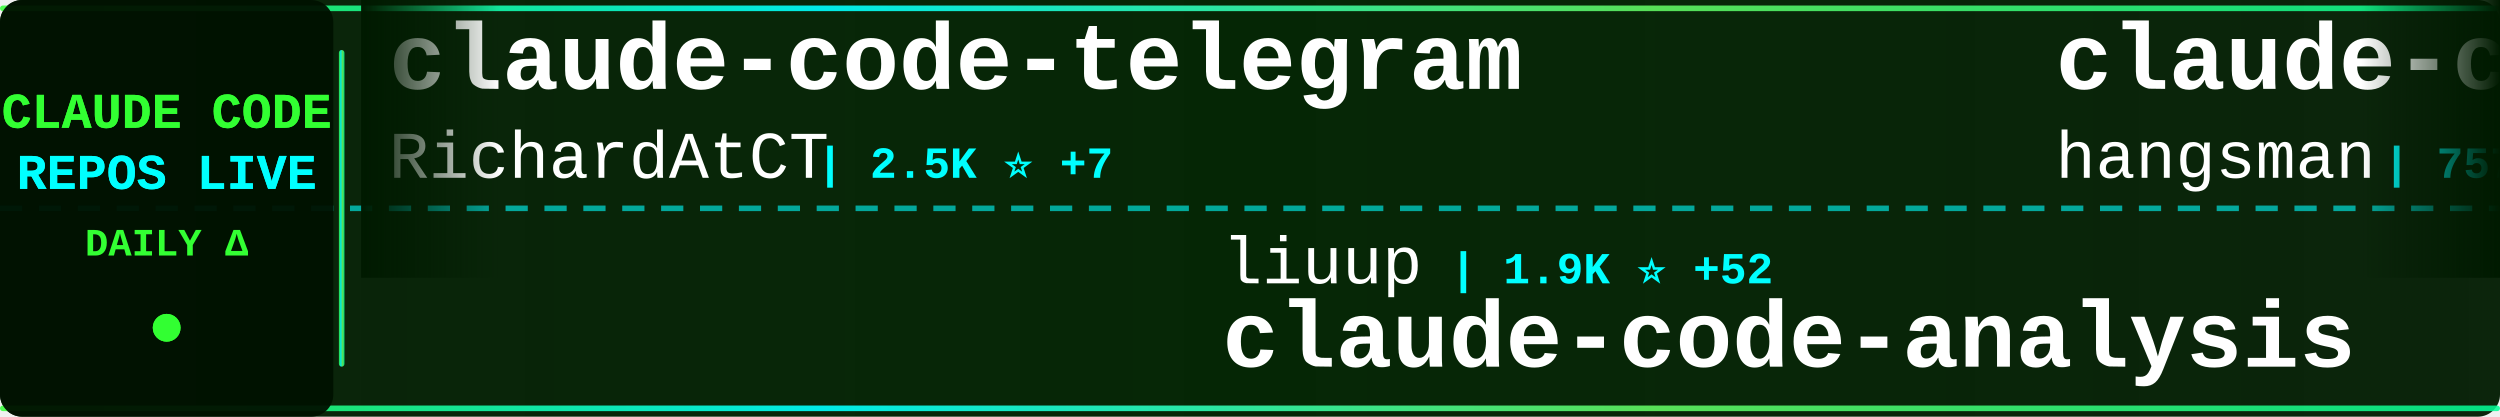
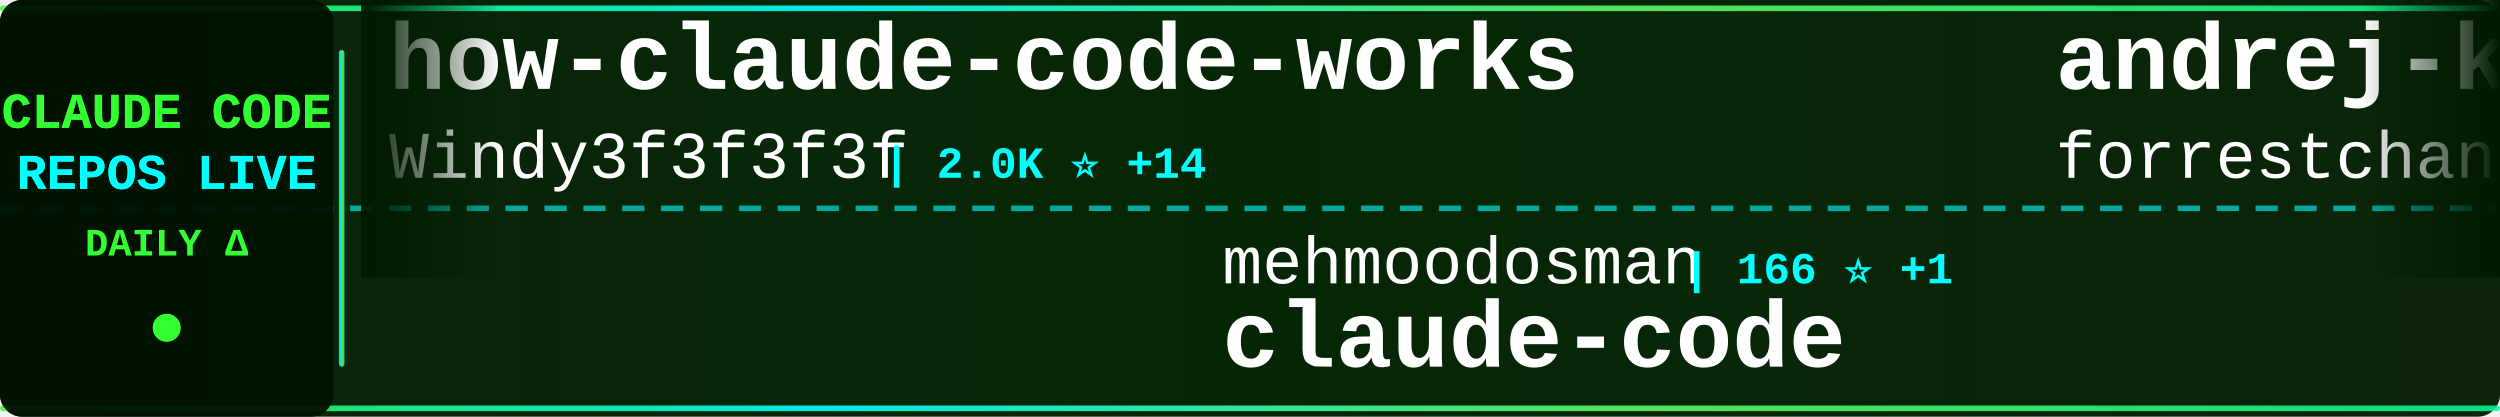
<svg xmlns="http://www.w3.org/2000/svg" width="900" height="150">
  <defs>
    <linearGradient id="tickerBg" x1="0%" y1="0%" x2="100%" y2="0%">
      <stop offset="0%" style="stop-color:#001a00;stop-opacity:0.95" />
      <stop offset="50%" style="stop-color:#002200;stop-opacity:0.98" />
      <stop offset="100%" style="stop-color:#001a00;stop-opacity:0.95" />
    </linearGradient>
    <linearGradient id="borderGrad" x1="0%" y1="0%" x2="100%" y2="0%">
      <stop offset="0%" style="stop-color:#33ff33;stop-opacity:0.85">
        <animate attributeName="stop-opacity" values="0.85;1;0.85" dur="2s" repeatCount="indefinite" />
      </stop>
      <stop offset="33%" style="stop-color:#00ffff;stop-opacity:0.9">
        <animate attributeName="stop-opacity" values="0.9;1;0.9" dur="2.2s" repeatCount="indefinite" />
      </stop>
      <stop offset="66%" style="stop-color:#66ff66;stop-opacity:0.85">
        <animate attributeName="stop-opacity" values="0.85;1;0.85" dur="1.8s" repeatCount="indefinite" />
      </stop>
      <stop offset="100%" style="stop-color:#00ff99;stop-opacity:0.85">
        <animate attributeName="stop-opacity" values="0.85;1;0.85" dur="2s" repeatCount="indefinite" />
      </stop>
    </linearGradient>
    <filter id="textGlow">
      <feGaussianBlur stdDeviation="0.1" result="coloredBlur" />
      <feMerge>
        <feMergeNode in="coloredBlur" />
        <feMergeNode in="SourceGraphic" />
      </feMerge>
    </filter>
    <filter id="metricGlow">
      <feGaussianBlur stdDeviation="0.2" result="coloredBlur" />
      <feMerge>
        <feMergeNode in="coloredBlur" />
        <feMergeNode in="SourceGraphic" />
      </feMerge>
    </filter>
    <linearGradient id="leftFade" x1="0%" y1="0%" x2="100%" y2="0%">
      <stop offset="0%" style="stop-color:#001a00;stop-opacity:1" />
      <stop offset="100%" style="stop-color:#001a00;stop-opacity:0" />
    </linearGradient>
    <linearGradient id="rightFade" x1="0%" y1="0%" x2="100%" y2="0%">
      <stop offset="0%" style="stop-color:#001a00;stop-opacity:0" />
      <stop offset="100%" style="stop-color:#001a00;stop-opacity:1" />
    </linearGradient>
  </defs>
  <rect width="900" height="150" fill="url(#tickerBg)" rx="8" />
  <rect x="0" y="2" width="900" height="2" fill="url(#borderGrad)" rx="1" />
  <rect x="0" y="146" width="900" height="2" fill="url(#borderGrad)" rx="1" />
  <line x1="0" y1="75" x2="900" y2="75" stroke="#00ffff" stroke-width="2" stroke-dasharray="8 6" opacity="0.6" />
  <rect x="0" y="0" width="120" height="150" fill="#001100" opacity="0.95" rx="8" />
  <text x="60" y="46" font-family="'Courier New', monospace" font-size="18" font-weight="bold" fill="#33ff33" text-anchor="middle" filter="url(#textGlow)">
    CLAUDE CODE
  </text>
  <text x="60" y="68" font-family="'Courier New', monospace" font-size="18" font-weight="bold" fill="#00ffff" text-anchor="middle" filter="url(#textGlow)">
    REPOS LIVE
  </text>
  <text x="60" y="92" font-family="'Courier New', monospace" font-size="14" font-weight="bold" fill="#33ff33" text-anchor="middle">
    DAILY Δ
  </text>
  <circle cx="60" cy="118" r="5" fill="#33ff33" filter="url(#metricGlow)">
    <animate attributeName="r" values="4;6;4" dur="1.5s" repeatCount="indefinite" />
    <animate attributeName="opacity" values="0.6;1;0.6" dur="1.5s" repeatCount="indefinite" />
  </circle>
  <rect x="122" y="18" width="2" height="114" fill="url(#borderGrad)" rx="1" />
  <clipPath id="tickerClip">
    <rect x="130" y="0" width="770" height="150" />
  </clipPath>
  <g clip-path="url(#tickerClip)">
    <g id="tickerItems">
      <animateTransform attributeName="transform" attributeType="XML" type="translate" from="0 0" to="-3000 0" dur="54s" repeatCount="indefinite" />
      <g transform="translate(0, 0)">
-         <text x="140" y="32" font-family="'Courier New', monospace" font-size="34" font-weight="bold" fill="#ffffff">claude-code-telegram</text>
-         <text x="140" y="64" font-family="'Courier New', monospace" font-size="24" font-weight="normal" fill="#ffffff" opacity="1.0">RichardAtCT</text>
-         <text x="294" y="64" font-family="'Courier New', monospace" font-size="16" font-weight="bold" fill="#00ffff"> | 2.5K ⭐ +7</text>
+         <text x="140" y="32" font-family="'Courier New', monospace" font-size="34" font-weight="bold" fill="#ffffff">how-claude-code-works</text>
+         <text x="140" y="64" font-family="'Courier New', monospace" font-size="24" font-weight="normal" fill="#ffffff" opacity="1.0">Windy3f3f3f3f</text>
+         <text x="318" y="64" font-family="'Courier New', monospace" font-size="16" font-weight="bold" fill="#00ffff"> | 2.0K ⭐ +14</text>
      </g>
      <g transform="translate(300, 0)">
-         <text x="140" y="102" font-family="'Courier New', monospace" font-size="24" font-weight="normal" fill="#ffffff" opacity="1.0">liuup</text>
-         <text x="222" y="102" font-family="'Courier New', monospace" font-size="16" font-weight="bold" fill="#00ffff"> | 1.9K ⭐ +52</text>
-         <text x="140" y="132" font-family="'Courier New', monospace" font-size="34" font-weight="bold" fill="#ffffff">claude-code-analysis</text>
-       </g>
-       <g transform="translate(600, 0)">
-         <text x="140" y="32" font-family="'Courier New', monospace" font-size="34" font-weight="bold" fill="#ffffff">claude-code-source</text>
-         <text x="140" y="64" font-family="'Courier New', monospace" font-size="24" font-weight="normal" fill="#ffffff" opacity="1.0">hangsman</text>
-         <text x="258" y="64" font-family="'Courier New', monospace" font-size="16" font-weight="bold" fill="#00ffff"> | 757 ⭐ +1</text>
-       </g>
-       <g transform="translate(900, 0)">
-         <text x="140" y="102" font-family="'Courier New', monospace" font-size="24" font-weight="normal" fill="#ffffff" opacity="1.0">wanshuiyin</text>
-         <text x="282" y="102" font-family="'Courier New', monospace" font-size="16" font-weight="bold" fill="#00ffff"> | 7.2K ⭐ +70</text>
-         <text x="140" y="132" font-family="'Courier New', monospace" font-size="34" font-weight="bold" fill="#ffffff">Auto-claude-code-researc...</text>
-       </g>
-       <g transform="translate(1200, 0)">
-         <text x="140" y="32" font-family="'Courier New', monospace" font-size="34" font-weight="bold" fill="#ffffff">claude-code</text>
-         <text x="140" y="64" font-family="'Courier New', monospace" font-size="24" font-weight="normal" fill="#ffffff" opacity="1.0">Onewon</text>
-         <text x="234" y="64" font-family="'Courier New', monospace" font-size="16" font-weight="bold" fill="#00ffff"> | 178 ⭐</text>
-       </g>
-       <g transform="translate(1500, 0)">
        <text x="140" y="102" font-family="'Courier New', monospace" font-size="24" font-weight="normal" fill="#ffffff" opacity="1.0">mehmoodosman</text>
        <text x="306" y="102" font-family="'Courier New', monospace" font-size="16" font-weight="bold" fill="#00ffff"> | 166 ⭐ +1</text>
        <text x="140" y="132" font-family="'Courier New', monospace" font-size="34" font-weight="bold" fill="#ffffff">claude-code</text>
      </g>
+       <g transform="translate(600, 0)">
+         <text x="140" y="32" font-family="'Courier New', monospace" font-size="34" font-weight="bold" fill="#ffffff">andrej-karpathy-skills</text>
+         <text x="140" y="64" font-family="'Courier New', monospace" font-size="24" font-weight="normal" fill="#ffffff" opacity="1.0">forrestchang</text>
+         <text x="306" y="64" font-family="'Courier New', monospace" font-size="16" font-weight="bold" fill="#00ffff"> | 72.6K ⭐ +5.3K</text>
+       </g>
+       <g transform="translate(900, 0)">
+         <text x="140" y="102" font-family="'Courier New', monospace" font-size="24" font-weight="normal" fill="#ffffff" opacity="1.0">liuup</text>
+         <text x="222" y="102" font-family="'Courier New', monospace" font-size="16" font-weight="bold" fill="#00ffff"> | 1.9K ⭐ +55</text>
+         <text x="140" y="132" font-family="'Courier New', monospace" font-size="34" font-weight="bold" fill="#ffffff">claude-code-analysis</text>
+       </g>
+       <g transform="translate(1200, 0)">
+         <text x="140" y="32" font-family="'Courier New', monospace" font-size="34" font-weight="bold" fill="#ffffff">claude-task-master</text>
+         <text x="140" y="64" font-family="'Courier New', monospace" font-size="24" font-weight="normal" fill="#ffffff" opacity="1.0">eyaltoledano</text>
+         <text x="306" y="64" font-family="'Courier New', monospace" font-size="16" font-weight="bold" fill="#00ffff"> | 26.7K ⭐ +52</text>
+       </g>
+       <g transform="translate(1500, 0)">
+         <text x="140" y="102" font-family="'Courier New', monospace" font-size="24" font-weight="normal" fill="#ffffff" opacity="1.0">chauncygu</text>
+         <text x="270" y="102" font-family="'Courier New', monospace" font-size="16" font-weight="bold" fill="#00ffff"> | 2.2K ⭐ +16</text>
+         <text x="140" y="132" font-family="'Courier New', monospace" font-size="34" font-weight="bold" fill="#ffffff">collection-claude-code-s...</text>
+       </g>
      <g transform="translate(1800, 0)">
-         <text x="140" y="32" font-family="'Courier New', monospace" font-size="34" font-weight="bold" fill="#ffffff">Claude-Code-Game-Studios</text>
-         <text x="140" y="64" font-family="'Courier New', monospace" font-size="24" font-weight="normal" fill="#ffffff" opacity="1.0">Donchitos</text>
-         <text x="270" y="64" font-family="'Courier New', monospace" font-size="16" font-weight="bold" fill="#00ffff"> | 14.9K ⭐ +586</text>
+         <text x="140" y="32" font-family="'Courier New', monospace" font-size="34" font-weight="bold" fill="#ffffff">claude-code-tudou</text>
+         <text x="140" y="64" font-family="'Courier New', monospace" font-size="24" font-weight="normal" fill="#ffffff" opacity="1.0">AICoderTudou</text>
+         <text x="306" y="64" font-family="'Courier New', monospace" font-size="16" font-weight="bold" fill="#00ffff"> | 493 ⭐ +3</text>
      </g>
      <g transform="translate(2100, 0)">
-         <text x="140" y="102" font-family="'Courier New', monospace" font-size="24" font-weight="normal" fill="#ffffff" opacity="1.0">anthropics</text>
-         <text x="282" y="102" font-family="'Courier New', monospace" font-size="16" font-weight="bold" fill="#00ffff"> | 17.5K ⭐ +91</text>
-         <text x="140" y="132" font-family="'Courier New', monospace" font-size="34" font-weight="bold" fill="#ffffff">claude-plugins-official</text>
+         <text x="140" y="102" font-family="'Courier New', monospace" font-size="24" font-weight="normal" fill="#ffffff" opacity="1.0">ponponon</text>
+         <text x="258" y="102" font-family="'Courier New', monospace" font-size="16" font-weight="bold" fill="#00ffff"> | 2.2K ⭐ +4</text>
+         <text x="140" y="132" font-family="'Courier New', monospace" font-size="34" font-weight="bold" fill="#ffffff">claude_code_src</text>
      </g>
      <g transform="translate(2400, 0)">
-         <text x="140" y="32" font-family="'Courier New', monospace" font-size="34" font-weight="bold" fill="#ffffff">claude-code-book</text>
-         <text x="140" y="64" font-family="'Courier New', monospace" font-size="24" font-weight="normal" fill="#ffffff" opacity="1.0">lintsinghua</text>
-         <text x="294" y="64" font-family="'Courier New', monospace" font-size="16" font-weight="bold" fill="#00ffff"> | 2.9K ⭐ +35</text>
+         <text x="140" y="32" font-family="'Courier New', monospace" font-size="34" font-weight="bold" fill="#ffffff">CLIProxyAPI</text>
+         <text x="140" y="64" font-family="'Courier New', monospace" font-size="24" font-weight="normal" fill="#ffffff" opacity="1.0">router-for-me</text>
+         <text x="318" y="64" font-family="'Courier New', monospace" font-size="16" font-weight="bold" fill="#00ffff"> | 27.7K ⭐ +229</text>
      </g>
      <g transform="translate(2700, 0)">
-         <text x="140" y="102" font-family="'Courier New', monospace" font-size="24" font-weight="normal" fill="#ffffff" opacity="1.0">edmund-io</text>
-         <text x="270" y="102" font-family="'Courier New', monospace" font-size="16" font-weight="bold" fill="#00ffff"> | 1.4K ⭐ +1</text>
-         <text x="140" y="132" font-family="'Courier New', monospace" font-size="34" font-weight="bold" fill="#ffffff">edmunds-claude-code</text>
+         <text x="140" y="102" font-family="'Courier New', monospace" font-size="24" font-weight="normal" fill="#ffffff" opacity="1.0">kodu-ai</text>
+         <text x="246" y="102" font-family="'Courier New', monospace" font-size="16" font-weight="bold" fill="#00ffff"> | 5.3K ⭐</text>
+         <text x="140" y="132" font-family="'Courier New', monospace" font-size="34" font-weight="bold" fill="#ffffff">claude-coder</text>
      </g>
      <g transform="translate(3000, 0)">
-         <text x="140" y="32" font-family="'Courier New', monospace" font-size="34" font-weight="bold" fill="#ffffff">claude-code-telegram</text>
-         <text x="140" y="64" font-family="'Courier New', monospace" font-size="24" font-weight="normal" fill="#ffffff" opacity="1.0">RichardAtCT</text>
-         <text x="294" y="64" font-family="'Courier New', monospace" font-size="16" font-weight="bold" fill="#00ffff"> | 2.5K ⭐ +7</text>
+         <text x="140" y="32" font-family="'Courier New', monospace" font-size="34" font-weight="bold" fill="#ffffff">how-claude-code-works</text>
+         <text x="140" y="64" font-family="'Courier New', monospace" font-size="24" font-weight="normal" fill="#ffffff" opacity="1.0">Windy3f3f3f3f</text>
+         <text x="318" y="64" font-family="'Courier New', monospace" font-size="16" font-weight="bold" fill="#00ffff"> | 2.0K ⭐ +14</text>
      </g>
      <g transform="translate(3300, 0)">
-         <text x="140" y="102" font-family="'Courier New', monospace" font-size="24" font-weight="normal" fill="#ffffff" opacity="1.0">liuup</text>
-         <text x="222" y="102" font-family="'Courier New', monospace" font-size="16" font-weight="bold" fill="#00ffff"> | 1.9K ⭐ +52</text>
-         <text x="140" y="132" font-family="'Courier New', monospace" font-size="34" font-weight="bold" fill="#ffffff">claude-code-analysis</text>
+         <text x="140" y="102" font-family="'Courier New', monospace" font-size="24" font-weight="normal" fill="#ffffff" opacity="1.0">mehmoodosman</text>
+         <text x="306" y="102" font-family="'Courier New', monospace" font-size="16" font-weight="bold" fill="#00ffff"> | 166 ⭐ +1</text>
+         <text x="140" y="132" font-family="'Courier New', monospace" font-size="34" font-weight="bold" fill="#ffffff">claude-code</text>
      </g>
      <g transform="translate(3600, 0)">
-         <text x="140" y="32" font-family="'Courier New', monospace" font-size="34" font-weight="bold" fill="#ffffff">claude-code-source</text>
-         <text x="140" y="64" font-family="'Courier New', monospace" font-size="24" font-weight="normal" fill="#ffffff" opacity="1.0">hangsman</text>
-         <text x="258" y="64" font-family="'Courier New', monospace" font-size="16" font-weight="bold" fill="#00ffff"> | 757 ⭐ +1</text>
+         <text x="140" y="32" font-family="'Courier New', monospace" font-size="34" font-weight="bold" fill="#ffffff">andrej-karpathy-skills</text>
+         <text x="140" y="64" font-family="'Courier New', monospace" font-size="24" font-weight="normal" fill="#ffffff" opacity="1.0">forrestchang</text>
+         <text x="306" y="64" font-family="'Courier New', monospace" font-size="16" font-weight="bold" fill="#00ffff"> | 72.6K ⭐ +5.3K</text>
      </g>
      <g transform="translate(3900, 0)">
-         <text x="140" y="102" font-family="'Courier New', monospace" font-size="24" font-weight="normal" fill="#ffffff" opacity="1.0">wanshuiyin</text>
-         <text x="282" y="102" font-family="'Courier New', monospace" font-size="16" font-weight="bold" fill="#00ffff"> | 7.2K ⭐ +70</text>
-         <text x="140" y="132" font-family="'Courier New', monospace" font-size="34" font-weight="bold" fill="#ffffff">Auto-claude-code-researc...</text>
+         <text x="140" y="102" font-family="'Courier New', monospace" font-size="24" font-weight="normal" fill="#ffffff" opacity="1.0">liuup</text>
+         <text x="222" y="102" font-family="'Courier New', monospace" font-size="16" font-weight="bold" fill="#00ffff"> | 1.9K ⭐ +55</text>
+         <text x="140" y="132" font-family="'Courier New', monospace" font-size="34" font-weight="bold" fill="#ffffff">claude-code-analysis</text>
      </g>
    </g>
  </g>
  <rect x="130" y="0" width="50" height="100" fill="url(#leftFade)" />
  <rect x="850" y="0" width="50" height="100" fill="url(#rightFade)" />
</svg>
